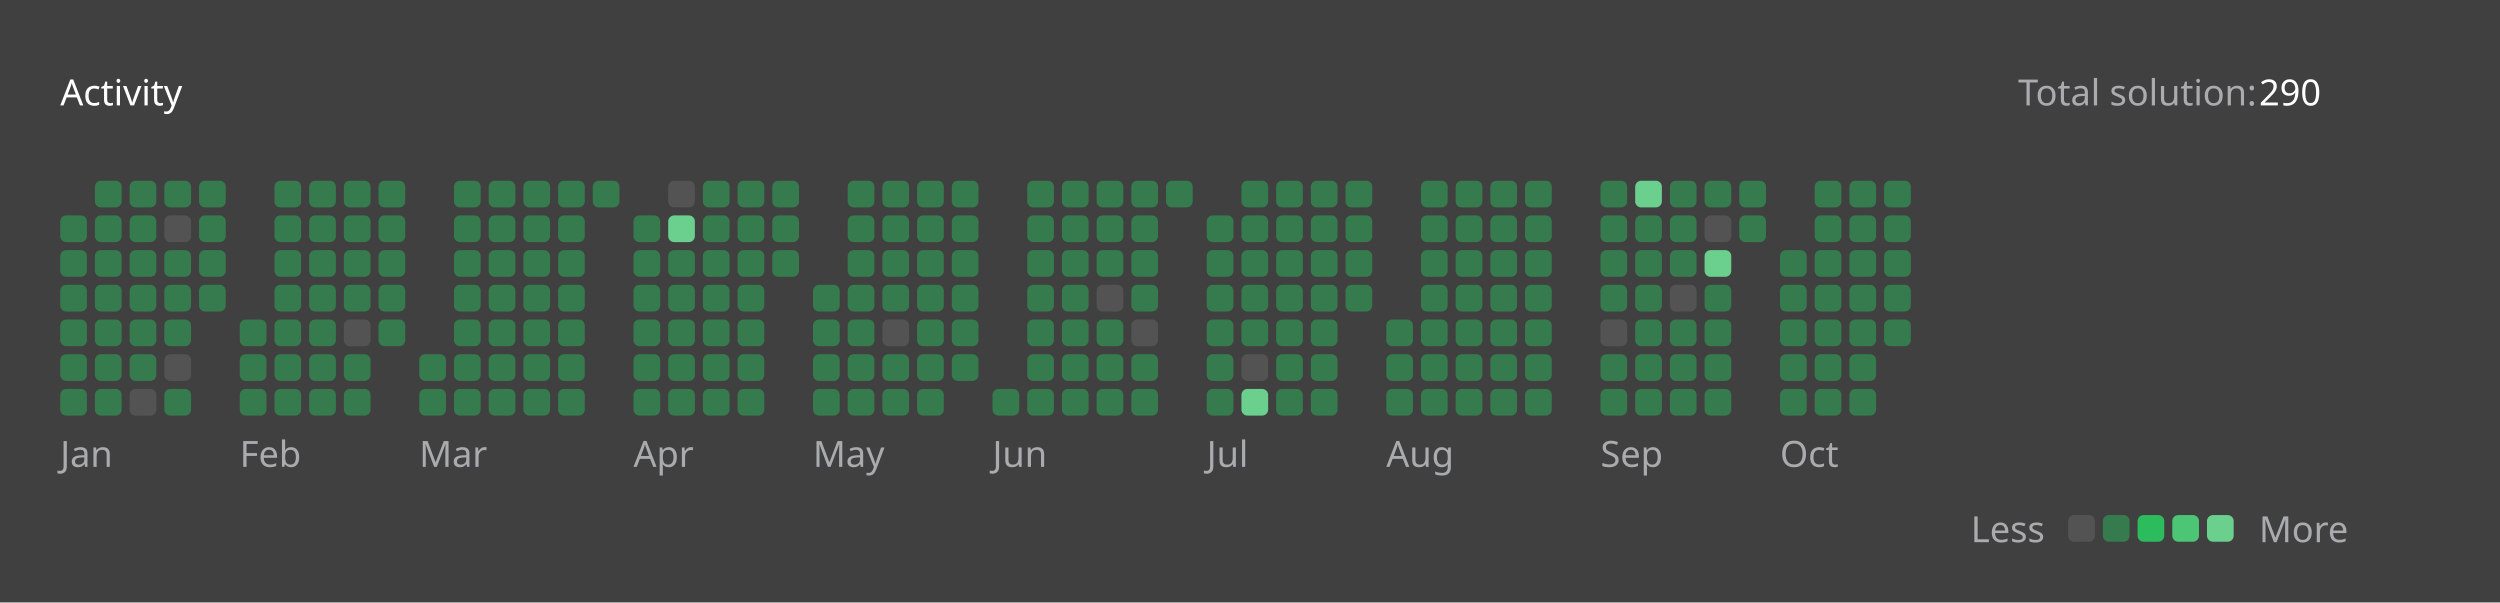
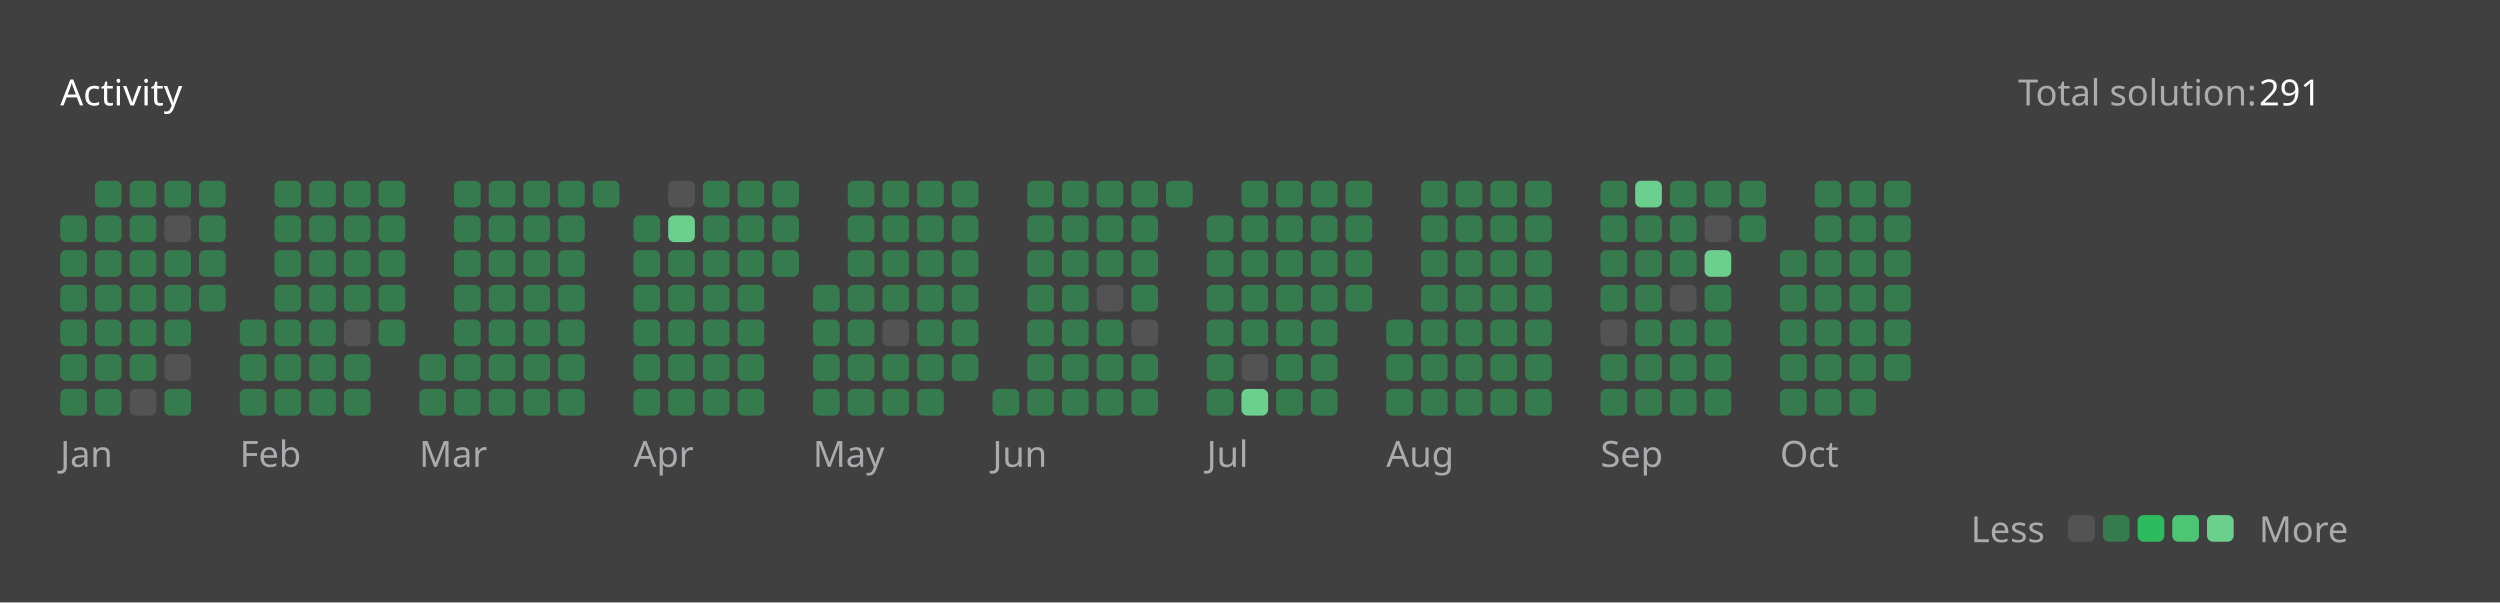
<svg xmlns="http://www.w3.org/2000/svg" version="1.1" height="200" width="830" viewBox="0 0 830 200">
  <style>*{font-family: "Segoe UI", Tahoma, Geneva, Verdana, sans-serif;}</style>
  <style>.title{font-weight: 500;font-size: 1rem;}</style>
  <style>.rotate-90{transform: rotate(-90deg);transform-origin: center;transform-box: fill-box;}</style>
  <style>.state{font-size: .75rem;}</style>
  <style>.light{color: #ffffff;fill: #ffffff;}</style>
  <style>.light-gray{color: #eff2f699;fill: #eff2f699;}</style>
  <style>.dark-gray{color: #ebebf54d;fill: #ebebf54d;}</style>
  <style>.gray{color: #747474;fill: #747474;}</style>
  <style>.orange{color: #ffa116;fill: #ffa116;}</style>
  <style>.background{color: #404040;fill: #404040;}</style>
  <style>.level-1-block{fill: #ffffff1a;}</style>
  <style>.level-2-block{fill: #2cb55d80;}</style>
  <style>.level-3-block{fill: #2cbb5dff;}</style>
  <style>.level-4-block{fill: #4cc575ff;}</style>
  <style>.level-5-block{fill: #6bcf8eff;}</style>
  <rect fill="#404040" x="0" y="0" width="830" height="200" rx="0.5rem" />
  <g text-anchor="start" text-decoration="1" class="title">
    <text x="20" y="35">
      <tspan class="light">Activity</tspan>
      <tspan class="orange" />
    </text>
  </g>
  <g class="state">
    <text x="670" y="35" class="light-gray"> Total solution: </text>
-     <text x="750" y="35" class="light"> 290 </text>
+     <text x="750" y="35" class="light"> 291 </text>
    <text x="678.88" y="180" class="light-gray" text-anchor="end">Less</text>
    <rect x="686.64" y="171" width="8.86" height="8.86" rx="2" ry="2" class="level-1-block" />
    <rect x="698.16" y="171" width="8.86" height="8.86" rx="2" ry="2" class="level-2-block" />
    <rect x="709.68" y="171" width="8.86" height="8.86" rx="2" ry="2" class="level-3-block" />
    <rect x="721.2" y="171" width="8.86" height="8.86" rx="2" ry="2" class="level-4-block" />
    <rect x="732.72" y="171" width="8.86" height="8.86" rx="2" ry="2" class="level-5-block" />
    <text x="750" y="180" class="light-gray">More</text>
  </g>
  <g x="20" y="60">
    <g x="20" y="60">
      <g x="20.0" y="60">
        <rect x="20.0" y="71.52" width="8.86" height="8.86" rx="2" ry="2" class="level-2-block" />
        <rect x="20.0" y="83.04" width="8.86" height="8.86" rx="2" ry="2" class="level-2-block" />
        <rect x="20.0" y="94.56" width="8.86" height="8.86" rx="2" ry="2" class="level-2-block" />
        <rect x="20.0" y="106.08" width="8.86" height="8.86" rx="2" ry="2" class="level-2-block" />
        <rect x="20.0" y="117.6" width="8.86" height="8.86" rx="2" ry="2" class="level-2-block" />
        <rect x="20.0" y="129.12" width="8.86" height="8.86" rx="2" ry="2" class="level-2-block" />
      </g>
      <g x="31.52" y="60">
        <rect x="31.52" y="60.0" width="8.86" height="8.86" rx="2" ry="2" class="level-2-block" />
        <rect x="31.52" y="71.52" width="8.86" height="8.86" rx="2" ry="2" class="level-2-block" />
        <rect x="31.52" y="83.04" width="8.86" height="8.86" rx="2" ry="2" class="level-2-block" />
        <rect x="31.52" y="94.56" width="8.86" height="8.86" rx="2" ry="2" class="level-2-block" />
        <rect x="31.52" y="106.08" width="8.86" height="8.86" rx="2" ry="2" class="level-2-block" />
        <rect x="31.52" y="117.6" width="8.86" height="8.86" rx="2" ry="2" class="level-2-block" />
        <rect x="31.52" y="129.12" width="8.86" height="8.86" rx="2" ry="2" class="level-2-block" />
      </g>
      <g x="43.04" y="60">
        <rect x="43.04" y="60.0" width="8.86" height="8.86" rx="2" ry="2" class="level-2-block" />
        <rect x="43.04" y="71.52" width="8.86" height="8.86" rx="2" ry="2" class="level-2-block" />
        <rect x="43.04" y="83.04" width="8.86" height="8.86" rx="2" ry="2" class="level-2-block" />
        <rect x="43.04" y="94.56" width="8.86" height="8.86" rx="2" ry="2" class="level-2-block" />
        <rect x="43.04" y="106.08" width="8.86" height="8.86" rx="2" ry="2" class="level-2-block" />
        <rect x="43.04" y="117.6" width="8.86" height="8.86" rx="2" ry="2" class="level-2-block" />
        <rect x="43.04" y="129.12" width="8.86" height="8.86" rx="2" ry="2" class="level-1-block" />
      </g>
      <g x="54.56" y="60">
        <rect x="54.56" y="60.0" width="8.86" height="8.86" rx="2" ry="2" class="level-2-block" />
        <rect x="54.56" y="71.52" width="8.86" height="8.86" rx="2" ry="2" class="level-1-block" />
        <rect x="54.56" y="83.04" width="8.86" height="8.86" rx="2" ry="2" class="level-2-block" />
        <rect x="54.56" y="94.56" width="8.86" height="8.86" rx="2" ry="2" class="level-2-block" />
        <rect x="54.56" y="106.08" width="8.86" height="8.86" rx="2" ry="2" class="level-2-block" />
        <rect x="54.56" y="117.6" width="8.86" height="8.86" rx="2" ry="2" class="level-1-block" />
        <rect x="54.56" y="129.12" width="8.86" height="8.86" rx="2" ry="2" class="level-2-block" />
      </g>
      <g x="66.08" y="60">
        <rect x="66.08" y="60.0" width="8.86" height="8.86" rx="2" ry="2" class="level-2-block" />
        <rect x="66.08" y="71.52" width="8.86" height="8.86" rx="2" ry="2" class="level-2-block" />
        <rect x="66.08" y="83.04" width="8.86" height="8.86" rx="2" ry="2" class="level-2-block" />
        <rect x="66.08" y="94.56" width="8.86" height="8.86" rx="2" ry="2" class="level-2-block" />
      </g>
      <text x="20.0" y="155" class="light-gray state">Jan</text>
    </g>
  </g>
  <g x="79.6" y="60">
    <g x="79.6" y="60">
      <g x="79.6" y="60">
        <rect x="79.6" y="106.08" width="8.86" height="8.86" rx="2" ry="2" class="level-2-block" />
        <rect x="79.6" y="117.6" width="8.86" height="8.86" rx="2" ry="2" class="level-2-block" />
        <rect x="79.6" y="129.12" width="8.86" height="8.86" rx="2" ry="2" class="level-2-block" />
      </g>
      <g x="91.12" y="60">
        <rect x="91.12" y="60.0" width="8.86" height="8.86" rx="2" ry="2" class="level-2-block" />
        <rect x="91.12" y="71.52" width="8.86" height="8.86" rx="2" ry="2" class="level-2-block" />
        <rect x="91.12" y="83.04" width="8.86" height="8.86" rx="2" ry="2" class="level-2-block" />
        <rect x="91.12" y="94.56" width="8.86" height="8.86" rx="2" ry="2" class="level-2-block" />
        <rect x="91.12" y="106.08" width="8.86" height="8.86" rx="2" ry="2" class="level-2-block" />
        <rect x="91.12" y="117.6" width="8.86" height="8.86" rx="2" ry="2" class="level-2-block" />
        <rect x="91.12" y="129.12" width="8.86" height="8.86" rx="2" ry="2" class="level-2-block" />
      </g>
      <g x="102.64" y="60">
        <rect x="102.64" y="60.0" width="8.86" height="8.86" rx="2" ry="2" class="level-2-block" />
        <rect x="102.64" y="71.52" width="8.86" height="8.86" rx="2" ry="2" class="level-2-block" />
        <rect x="102.64" y="83.04" width="8.86" height="8.86" rx="2" ry="2" class="level-2-block" />
        <rect x="102.64" y="94.56" width="8.86" height="8.86" rx="2" ry="2" class="level-2-block" />
        <rect x="102.64" y="106.08" width="8.86" height="8.86" rx="2" ry="2" class="level-2-block" />
        <rect x="102.64" y="117.6" width="8.86" height="8.86" rx="2" ry="2" class="level-2-block" />
        <rect x="102.64" y="129.12" width="8.86" height="8.86" rx="2" ry="2" class="level-2-block" />
      </g>
      <g x="114.16" y="60">
        <rect x="114.16" y="60.0" width="8.86" height="8.86" rx="2" ry="2" class="level-2-block" />
        <rect x="114.16" y="71.52" width="8.86" height="8.86" rx="2" ry="2" class="level-2-block" />
        <rect x="114.16" y="83.04" width="8.86" height="8.86" rx="2" ry="2" class="level-2-block" />
        <rect x="114.16" y="94.56" width="8.86" height="8.86" rx="2" ry="2" class="level-2-block" />
        <rect x="114.16" y="106.08" width="8.86" height="8.86" rx="2" ry="2" class="level-1-block" />
        <rect x="114.16" y="117.6" width="8.86" height="8.86" rx="2" ry="2" class="level-2-block" />
        <rect x="114.16" y="129.12" width="8.86" height="8.86" rx="2" ry="2" class="level-2-block" />
      </g>
      <g x="125.68" y="60">
        <rect x="125.68" y="60.0" width="8.86" height="8.86" rx="2" ry="2" class="level-2-block" />
        <rect x="125.68" y="71.52" width="8.86" height="8.86" rx="2" ry="2" class="level-2-block" />
        <rect x="125.68" y="83.04" width="8.86" height="8.86" rx="2" ry="2" class="level-2-block" />
        <rect x="125.68" y="94.56" width="8.86" height="8.86" rx="2" ry="2" class="level-2-block" />
        <rect x="125.68" y="106.08" width="8.86" height="8.86" rx="2" ry="2" class="level-2-block" />
      </g>
      <text x="79.6" y="155" class="light-gray state">Feb</text>
    </g>
  </g>
  <g x="139.2" y="60">
    <g x="139.2" y="60">
      <g x="139.2" y="60">
        <rect x="139.2" y="117.6" width="8.86" height="8.86" rx="2" ry="2" class="level-2-block" />
        <rect x="139.2" y="129.12" width="8.86" height="8.86" rx="2" ry="2" class="level-2-block" />
      </g>
      <g x="150.72" y="60">
        <rect x="150.72" y="60.0" width="8.86" height="8.86" rx="2" ry="2" class="level-2-block" />
        <rect x="150.72" y="71.52" width="8.86" height="8.86" rx="2" ry="2" class="level-2-block" />
        <rect x="150.72" y="83.04" width="8.86" height="8.86" rx="2" ry="2" class="level-2-block" />
        <rect x="150.72" y="94.56" width="8.86" height="8.86" rx="2" ry="2" class="level-2-block" />
        <rect x="150.72" y="106.08" width="8.86" height="8.86" rx="2" ry="2" class="level-2-block" />
        <rect x="150.72" y="117.6" width="8.86" height="8.86" rx="2" ry="2" class="level-2-block" />
        <rect x="150.72" y="129.12" width="8.86" height="8.86" rx="2" ry="2" class="level-2-block" />
      </g>
      <g x="162.24" y="60">
        <rect x="162.24" y="60.0" width="8.86" height="8.86" rx="2" ry="2" class="level-2-block" />
        <rect x="162.24" y="71.52" width="8.86" height="8.86" rx="2" ry="2" class="level-2-block" />
        <rect x="162.24" y="83.04" width="8.86" height="8.86" rx="2" ry="2" class="level-2-block" />
        <rect x="162.24" y="94.56" width="8.86" height="8.86" rx="2" ry="2" class="level-2-block" />
        <rect x="162.24" y="106.08" width="8.86" height="8.86" rx="2" ry="2" class="level-2-block" />
        <rect x="162.24" y="117.6" width="8.86" height="8.86" rx="2" ry="2" class="level-2-block" />
        <rect x="162.24" y="129.12" width="8.86" height="8.86" rx="2" ry="2" class="level-2-block" />
      </g>
      <g x="173.76" y="60">
        <rect x="173.76" y="60.0" width="8.86" height="8.86" rx="2" ry="2" class="level-2-block" />
        <rect x="173.76" y="71.52" width="8.86" height="8.86" rx="2" ry="2" class="level-2-block" />
        <rect x="173.76" y="83.04" width="8.86" height="8.86" rx="2" ry="2" class="level-2-block" />
        <rect x="173.76" y="94.56" width="8.86" height="8.86" rx="2" ry="2" class="level-2-block" />
        <rect x="173.76" y="106.08" width="8.86" height="8.86" rx="2" ry="2" class="level-2-block" />
        <rect x="173.76" y="117.6" width="8.86" height="8.86" rx="2" ry="2" class="level-2-block" />
        <rect x="173.76" y="129.12" width="8.86" height="8.86" rx="2" ry="2" class="level-2-block" />
      </g>
      <g x="185.28" y="60">
        <rect x="185.28" y="60.0" width="8.86" height="8.86" rx="2" ry="2" class="level-2-block" />
        <rect x="185.28" y="71.52" width="8.86" height="8.86" rx="2" ry="2" class="level-2-block" />
        <rect x="185.28" y="83.04" width="8.86" height="8.86" rx="2" ry="2" class="level-2-block" />
        <rect x="185.28" y="94.56" width="8.86" height="8.86" rx="2" ry="2" class="level-2-block" />
        <rect x="185.28" y="106.08" width="8.86" height="8.86" rx="2" ry="2" class="level-2-block" />
        <rect x="185.28" y="117.6" width="8.86" height="8.86" rx="2" ry="2" class="level-2-block" />
        <rect x="185.28" y="129.12" width="8.86" height="8.86" rx="2" ry="2" class="level-2-block" />
      </g>
      <g x="196.8" y="60">
        <rect x="196.8" y="60.0" width="8.86" height="8.86" rx="2" ry="2" class="level-2-block" />
      </g>
      <text x="139.2" y="155" class="light-gray state">Mar</text>
    </g>
  </g>
  <g x="210.32" y="60">
    <g x="210.32" y="60">
      <g x="210.32" y="60">
        <rect x="210.32" y="71.52" width="8.86" height="8.86" rx="2" ry="2" class="level-2-block" />
        <rect x="210.32" y="83.04" width="8.86" height="8.86" rx="2" ry="2" class="level-2-block" />
        <rect x="210.32" y="94.56" width="8.86" height="8.86" rx="2" ry="2" class="level-2-block" />
        <rect x="210.32" y="106.08" width="8.86" height="8.86" rx="2" ry="2" class="level-2-block" />
        <rect x="210.32" y="117.6" width="8.86" height="8.86" rx="2" ry="2" class="level-2-block" />
        <rect x="210.32" y="129.12" width="8.86" height="8.86" rx="2" ry="2" class="level-2-block" />
      </g>
      <g x="221.84" y="60">
        <rect x="221.84" y="60.0" width="8.86" height="8.86" rx="2" ry="2" class="level-1-block" />
        <rect x="221.84" y="71.52" width="8.86" height="8.86" rx="2" ry="2" class="level-5-block" />
        <rect x="221.84" y="83.04" width="8.86" height="8.86" rx="2" ry="2" class="level-2-block" />
        <rect x="221.84" y="94.56" width="8.86" height="8.86" rx="2" ry="2" class="level-2-block" />
        <rect x="221.84" y="106.08" width="8.86" height="8.86" rx="2" ry="2" class="level-2-block" />
        <rect x="221.84" y="117.6" width="8.86" height="8.86" rx="2" ry="2" class="level-2-block" />
        <rect x="221.84" y="129.12" width="8.86" height="8.86" rx="2" ry="2" class="level-2-block" />
      </g>
      <g x="233.36" y="60">
        <rect x="233.36" y="60.0" width="8.86" height="8.86" rx="2" ry="2" class="level-2-block" />
        <rect x="233.36" y="71.52" width="8.86" height="8.86" rx="2" ry="2" class="level-2-block" />
        <rect x="233.36" y="83.04" width="8.86" height="8.86" rx="2" ry="2" class="level-2-block" />
        <rect x="233.36" y="94.56" width="8.86" height="8.86" rx="2" ry="2" class="level-2-block" />
        <rect x="233.36" y="106.08" width="8.86" height="8.86" rx="2" ry="2" class="level-2-block" />
        <rect x="233.36" y="117.6" width="8.86" height="8.86" rx="2" ry="2" class="level-2-block" />
        <rect x="233.36" y="129.12" width="8.86" height="8.86" rx="2" ry="2" class="level-2-block" />
      </g>
      <g x="244.88" y="60">
        <rect x="244.88" y="60.0" width="8.86" height="8.86" rx="2" ry="2" class="level-2-block" />
        <rect x="244.88" y="71.52" width="8.86" height="8.86" rx="2" ry="2" class="level-2-block" />
        <rect x="244.88" y="83.04" width="8.86" height="8.86" rx="2" ry="2" class="level-2-block" />
        <rect x="244.88" y="94.56" width="8.86" height="8.86" rx="2" ry="2" class="level-2-block" />
        <rect x="244.88" y="106.08" width="8.86" height="8.86" rx="2" ry="2" class="level-2-block" />
        <rect x="244.88" y="117.6" width="8.86" height="8.86" rx="2" ry="2" class="level-2-block" />
        <rect x="244.88" y="129.12" width="8.86" height="8.86" rx="2" ry="2" class="level-2-block" />
      </g>
      <g x="256.4" y="60">
        <rect x="256.4" y="60.0" width="8.86" height="8.86" rx="2" ry="2" class="level-2-block" />
        <rect x="256.4" y="71.52" width="8.86" height="8.86" rx="2" ry="2" class="level-2-block" />
        <rect x="256.4" y="83.04" width="8.86" height="8.86" rx="2" ry="2" class="level-2-block" />
      </g>
      <text x="210.32" y="155" class="light-gray state">Apr</text>
    </g>
  </g>
  <g x="269.92" y="60">
    <g x="269.92" y="60">
      <g x="269.92" y="60">
        <rect x="269.92" y="94.56" width="8.86" height="8.86" rx="2" ry="2" class="level-2-block" />
        <rect x="269.92" y="106.08" width="8.86" height="8.86" rx="2" ry="2" class="level-2-block" />
        <rect x="269.92" y="117.6" width="8.86" height="8.86" rx="2" ry="2" class="level-2-block" />
        <rect x="269.92" y="129.12" width="8.86" height="8.86" rx="2" ry="2" class="level-2-block" />
      </g>
      <g x="281.44" y="60">
        <rect x="281.44" y="60.0" width="8.86" height="8.86" rx="2" ry="2" class="level-2-block" />
        <rect x="281.44" y="71.52" width="8.86" height="8.86" rx="2" ry="2" class="level-2-block" />
        <rect x="281.44" y="83.04" width="8.86" height="8.86" rx="2" ry="2" class="level-2-block" />
        <rect x="281.44" y="94.56" width="8.86" height="8.86" rx="2" ry="2" class="level-2-block" />
        <rect x="281.44" y="106.08" width="8.86" height="8.86" rx="2" ry="2" class="level-2-block" />
        <rect x="281.44" y="117.6" width="8.86" height="8.86" rx="2" ry="2" class="level-2-block" />
        <rect x="281.44" y="129.12" width="8.86" height="8.86" rx="2" ry="2" class="level-2-block" />
      </g>
      <g x="292.96" y="60">
        <rect x="292.96" y="60.0" width="8.86" height="8.86" rx="2" ry="2" class="level-2-block" />
        <rect x="292.96" y="71.52" width="8.86" height="8.86" rx="2" ry="2" class="level-2-block" />
        <rect x="292.96" y="83.04" width="8.86" height="8.86" rx="2" ry="2" class="level-2-block" />
        <rect x="292.96" y="94.56" width="8.86" height="8.86" rx="2" ry="2" class="level-2-block" />
        <rect x="292.96" y="106.08" width="8.86" height="8.86" rx="2" ry="2" class="level-1-block" />
        <rect x="292.96" y="117.6" width="8.86" height="8.86" rx="2" ry="2" class="level-2-block" />
        <rect x="292.96" y="129.12" width="8.86" height="8.86" rx="2" ry="2" class="level-2-block" />
      </g>
      <g x="304.48" y="60">
        <rect x="304.48" y="60.0" width="8.86" height="8.86" rx="2" ry="2" class="level-2-block" />
        <rect x="304.48" y="71.52" width="8.86" height="8.86" rx="2" ry="2" class="level-2-block" />
        <rect x="304.48" y="83.04" width="8.86" height="8.86" rx="2" ry="2" class="level-2-block" />
        <rect x="304.48" y="94.56" width="8.86" height="8.86" rx="2" ry="2" class="level-2-block" />
        <rect x="304.48" y="106.08" width="8.86" height="8.86" rx="2" ry="2" class="level-2-block" />
        <rect x="304.48" y="117.6" width="8.86" height="8.86" rx="2" ry="2" class="level-2-block" />
        <rect x="304.48" y="129.12" width="8.86" height="8.86" rx="2" ry="2" class="level-2-block" />
      </g>
      <g x="316" y="60">
        <rect x="316" y="60.0" width="8.86" height="8.86" rx="2" ry="2" class="level-2-block" />
        <rect x="316" y="71.52" width="8.86" height="8.86" rx="2" ry="2" class="level-2-block" />
        <rect x="316" y="83.04" width="8.86" height="8.86" rx="2" ry="2" class="level-2-block" />
        <rect x="316" y="94.56" width="8.86" height="8.86" rx="2" ry="2" class="level-2-block" />
        <rect x="316" y="106.08" width="8.86" height="8.86" rx="2" ry="2" class="level-2-block" />
        <rect x="316" y="117.6" width="8.86" height="8.86" rx="2" ry="2" class="level-2-block" />
      </g>
      <text x="269.92" y="155" class="light-gray state">May</text>
    </g>
  </g>
  <g x="329.52" y="60">
    <g x="329.52" y="60">
      <g x="329.52" y="60">
        <rect x="329.52" y="129.12" width="8.86" height="8.86" rx="2" ry="2" class="level-2-block" />
      </g>
      <g x="341.04" y="60">
        <rect x="341.04" y="60.0" width="8.86" height="8.86" rx="2" ry="2" class="level-2-block" />
        <rect x="341.04" y="71.52" width="8.86" height="8.86" rx="2" ry="2" class="level-2-block" />
        <rect x="341.04" y="83.04" width="8.86" height="8.86" rx="2" ry="2" class="level-2-block" />
        <rect x="341.04" y="94.56" width="8.86" height="8.86" rx="2" ry="2" class="level-2-block" />
        <rect x="341.04" y="106.08" width="8.86" height="8.86" rx="2" ry="2" class="level-2-block" />
        <rect x="341.04" y="117.6" width="8.86" height="8.86" rx="2" ry="2" class="level-2-block" />
        <rect x="341.04" y="129.12" width="8.86" height="8.86" rx="2" ry="2" class="level-2-block" />
      </g>
      <g x="352.56" y="60">
        <rect x="352.56" y="60.0" width="8.86" height="8.86" rx="2" ry="2" class="level-2-block" />
        <rect x="352.56" y="71.52" width="8.86" height="8.86" rx="2" ry="2" class="level-2-block" />
        <rect x="352.56" y="83.04" width="8.86" height="8.86" rx="2" ry="2" class="level-2-block" />
        <rect x="352.56" y="94.56" width="8.86" height="8.86" rx="2" ry="2" class="level-2-block" />
        <rect x="352.56" y="106.08" width="8.86" height="8.86" rx="2" ry="2" class="level-2-block" />
        <rect x="352.56" y="117.6" width="8.86" height="8.86" rx="2" ry="2" class="level-2-block" />
        <rect x="352.56" y="129.12" width="8.86" height="8.86" rx="2" ry="2" class="level-2-block" />
      </g>
      <g x="364.08" y="60">
        <rect x="364.08" y="60.0" width="8.86" height="8.86" rx="2" ry="2" class="level-2-block" />
        <rect x="364.08" y="71.52" width="8.86" height="8.86" rx="2" ry="2" class="level-2-block" />
        <rect x="364.08" y="83.04" width="8.86" height="8.86" rx="2" ry="2" class="level-2-block" />
        <rect x="364.08" y="94.56" width="8.86" height="8.86" rx="2" ry="2" class="level-1-block" />
        <rect x="364.08" y="106.08" width="8.86" height="8.86" rx="2" ry="2" class="level-2-block" />
        <rect x="364.08" y="117.6" width="8.86" height="8.86" rx="2" ry="2" class="level-2-block" />
        <rect x="364.08" y="129.12" width="8.86" height="8.86" rx="2" ry="2" class="level-2-block" />
      </g>
      <g x="375.6" y="60">
        <rect x="375.6" y="60.0" width="8.86" height="8.86" rx="2" ry="2" class="level-2-block" />
        <rect x="375.6" y="71.52" width="8.86" height="8.86" rx="2" ry="2" class="level-2-block" />
        <rect x="375.6" y="83.04" width="8.86" height="8.86" rx="2" ry="2" class="level-2-block" />
        <rect x="375.6" y="94.56" width="8.86" height="8.86" rx="2" ry="2" class="level-2-block" />
        <rect x="375.6" y="106.08" width="8.86" height="8.86" rx="2" ry="2" class="level-1-block" />
        <rect x="375.6" y="117.6" width="8.86" height="8.86" rx="2" ry="2" class="level-2-block" />
        <rect x="375.6" y="129.12" width="8.86" height="8.86" rx="2" ry="2" class="level-2-block" />
      </g>
      <g x="387.12" y="60">
        <rect x="387.12" y="60.0" width="8.86" height="8.86" rx="2" ry="2" class="level-2-block" />
      </g>
      <text x="329.52" y="155" class="light-gray state">Jun</text>
    </g>
  </g>
  <g x="400.64" y="60">
    <g x="400.64" y="60">
      <g x="400.64" y="60">
        <rect x="400.64" y="71.52" width="8.86" height="8.86" rx="2" ry="2" class="level-2-block" />
        <rect x="400.64" y="83.04" width="8.86" height="8.86" rx="2" ry="2" class="level-2-block" />
        <rect x="400.64" y="94.56" width="8.86" height="8.86" rx="2" ry="2" class="level-2-block" />
        <rect x="400.64" y="106.08" width="8.86" height="8.86" rx="2" ry="2" class="level-2-block" />
        <rect x="400.64" y="117.6" width="8.86" height="8.86" rx="2" ry="2" class="level-2-block" />
        <rect x="400.64" y="129.12" width="8.86" height="8.86" rx="2" ry="2" class="level-2-block" />
      </g>
      <g x="412.16" y="60">
        <rect x="412.16" y="60.0" width="8.86" height="8.86" rx="2" ry="2" class="level-2-block" />
        <rect x="412.16" y="71.52" width="8.86" height="8.86" rx="2" ry="2" class="level-2-block" />
        <rect x="412.16" y="83.04" width="8.86" height="8.86" rx="2" ry="2" class="level-2-block" />
        <rect x="412.16" y="94.56" width="8.86" height="8.86" rx="2" ry="2" class="level-2-block" />
        <rect x="412.16" y="106.08" width="8.86" height="8.86" rx="2" ry="2" class="level-2-block" />
        <rect x="412.16" y="117.6" width="8.86" height="8.86" rx="2" ry="2" class="level-1-block" />
        <rect x="412.16" y="129.12" width="8.86" height="8.86" rx="2" ry="2" class="level-5-block" />
      </g>
      <g x="423.68" y="60">
        <rect x="423.68" y="60.0" width="8.86" height="8.86" rx="2" ry="2" class="level-2-block" />
        <rect x="423.68" y="71.52" width="8.86" height="8.86" rx="2" ry="2" class="level-2-block" />
        <rect x="423.68" y="83.04" width="8.86" height="8.86" rx="2" ry="2" class="level-2-block" />
        <rect x="423.68" y="94.56" width="8.86" height="8.86" rx="2" ry="2" class="level-2-block" />
        <rect x="423.68" y="106.08" width="8.86" height="8.86" rx="2" ry="2" class="level-2-block" />
        <rect x="423.68" y="117.6" width="8.86" height="8.86" rx="2" ry="2" class="level-2-block" />
        <rect x="423.68" y="129.12" width="8.86" height="8.86" rx="2" ry="2" class="level-2-block" />
      </g>
      <g x="435.2" y="60">
        <rect x="435.2" y="60.0" width="8.86" height="8.86" rx="2" ry="2" class="level-2-block" />
        <rect x="435.2" y="71.52" width="8.86" height="8.86" rx="2" ry="2" class="level-2-block" />
        <rect x="435.2" y="83.04" width="8.86" height="8.86" rx="2" ry="2" class="level-2-block" />
        <rect x="435.2" y="94.56" width="8.86" height="8.86" rx="2" ry="2" class="level-2-block" />
        <rect x="435.2" y="106.08" width="8.86" height="8.86" rx="2" ry="2" class="level-2-block" />
        <rect x="435.2" y="117.6" width="8.86" height="8.86" rx="2" ry="2" class="level-2-block" />
        <rect x="435.2" y="129.12" width="8.86" height="8.86" rx="2" ry="2" class="level-2-block" />
      </g>
      <g x="446.72" y="60">
        <rect x="446.72" y="60.0" width="8.86" height="8.86" rx="2" ry="2" class="level-2-block" />
        <rect x="446.72" y="71.52" width="8.86" height="8.86" rx="2" ry="2" class="level-2-block" />
        <rect x="446.72" y="83.04" width="8.86" height="8.86" rx="2" ry="2" class="level-2-block" />
        <rect x="446.72" y="94.56" width="8.86" height="8.86" rx="2" ry="2" class="level-2-block" />
      </g>
      <text x="400.64" y="155" class="light-gray state">Jul</text>
    </g>
  </g>
  <g x="460.24" y="60">
    <g x="460.24" y="60">
      <g x="460.24" y="60">
        <rect x="460.24" y="106.08" width="8.86" height="8.86" rx="2" ry="2" class="level-2-block" />
        <rect x="460.24" y="117.6" width="8.86" height="8.86" rx="2" ry="2" class="level-2-block" />
        <rect x="460.24" y="129.12" width="8.86" height="8.86" rx="2" ry="2" class="level-2-block" />
      </g>
      <g x="471.76" y="60">
        <rect x="471.76" y="60.0" width="8.86" height="8.86" rx="2" ry="2" class="level-2-block" />
        <rect x="471.76" y="71.52" width="8.86" height="8.86" rx="2" ry="2" class="level-2-block" />
        <rect x="471.76" y="83.04" width="8.86" height="8.86" rx="2" ry="2" class="level-2-block" />
        <rect x="471.76" y="94.56" width="8.86" height="8.86" rx="2" ry="2" class="level-2-block" />
        <rect x="471.76" y="106.08" width="8.86" height="8.86" rx="2" ry="2" class="level-2-block" />
        <rect x="471.76" y="117.6" width="8.86" height="8.86" rx="2" ry="2" class="level-2-block" />
        <rect x="471.76" y="129.12" width="8.86" height="8.86" rx="2" ry="2" class="level-2-block" />
      </g>
      <g x="483.28" y="60">
        <rect x="483.28" y="60.0" width="8.86" height="8.86" rx="2" ry="2" class="level-2-block" />
        <rect x="483.28" y="71.52" width="8.86" height="8.86" rx="2" ry="2" class="level-2-block" />
        <rect x="483.28" y="83.04" width="8.86" height="8.86" rx="2" ry="2" class="level-2-block" />
        <rect x="483.28" y="94.56" width="8.86" height="8.86" rx="2" ry="2" class="level-2-block" />
        <rect x="483.28" y="106.08" width="8.86" height="8.86" rx="2" ry="2" class="level-2-block" />
        <rect x="483.28" y="117.6" width="8.86" height="8.86" rx="2" ry="2" class="level-2-block" />
        <rect x="483.28" y="129.12" width="8.86" height="8.86" rx="2" ry="2" class="level-2-block" />
      </g>
      <g x="494.8" y="60">
        <rect x="494.8" y="60.0" width="8.86" height="8.86" rx="2" ry="2" class="level-2-block" />
        <rect x="494.8" y="71.52" width="8.86" height="8.86" rx="2" ry="2" class="level-2-block" />
        <rect x="494.8" y="83.04" width="8.86" height="8.86" rx="2" ry="2" class="level-2-block" />
        <rect x="494.8" y="94.56" width="8.86" height="8.86" rx="2" ry="2" class="level-2-block" />
        <rect x="494.8" y="106.08" width="8.86" height="8.86" rx="2" ry="2" class="level-2-block" />
        <rect x="494.8" y="117.6" width="8.86" height="8.86" rx="2" ry="2" class="level-2-block" />
        <rect x="494.8" y="129.12" width="8.86" height="8.86" rx="2" ry="2" class="level-2-block" />
      </g>
      <g x="506.32" y="60">
        <rect x="506.32" y="60.0" width="8.86" height="8.86" rx="2" ry="2" class="level-2-block" />
        <rect x="506.32" y="71.52" width="8.86" height="8.86" rx="2" ry="2" class="level-2-block" />
        <rect x="506.32" y="83.04" width="8.86" height="8.86" rx="2" ry="2" class="level-2-block" />
        <rect x="506.32" y="94.56" width="8.86" height="8.86" rx="2" ry="2" class="level-2-block" />
        <rect x="506.32" y="106.08" width="8.86" height="8.86" rx="2" ry="2" class="level-2-block" />
        <rect x="506.32" y="117.6" width="8.86" height="8.86" rx="2" ry="2" class="level-2-block" />
        <rect x="506.32" y="129.12" width="8.86" height="8.86" rx="2" ry="2" class="level-2-block" />
      </g>
      <text x="460.24" y="155" class="light-gray state">Aug</text>
    </g>
  </g>
  <g x="531.36" y="60">
    <g x="531.36" y="60">
      <g x="531.36" y="60">
        <rect x="531.36" y="60.0" width="8.86" height="8.86" rx="2" ry="2" class="level-2-block" />
        <rect x="531.36" y="71.52" width="8.86" height="8.86" rx="2" ry="2" class="level-2-block" />
        <rect x="531.36" y="83.04" width="8.86" height="8.86" rx="2" ry="2" class="level-2-block" />
        <rect x="531.36" y="94.56" width="8.86" height="8.86" rx="2" ry="2" class="level-2-block" />
        <rect x="531.36" y="106.08" width="8.86" height="8.86" rx="2" ry="2" class="level-1-block" />
        <rect x="531.36" y="117.6" width="8.86" height="8.86" rx="2" ry="2" class="level-2-block" />
        <rect x="531.36" y="129.12" width="8.86" height="8.86" rx="2" ry="2" class="level-2-block" />
      </g>
      <g x="542.88" y="60">
        <rect x="542.88" y="60.0" width="8.86" height="8.86" rx="2" ry="2" class="level-5-block" />
        <rect x="542.88" y="71.52" width="8.86" height="8.86" rx="2" ry="2" class="level-2-block" />
        <rect x="542.88" y="83.04" width="8.86" height="8.86" rx="2" ry="2" class="level-2-block" />
        <rect x="542.88" y="94.56" width="8.86" height="8.86" rx="2" ry="2" class="level-2-block" />
        <rect x="542.88" y="106.08" width="8.86" height="8.86" rx="2" ry="2" class="level-2-block" />
        <rect x="542.88" y="117.6" width="8.86" height="8.86" rx="2" ry="2" class="level-2-block" />
        <rect x="542.88" y="129.12" width="8.86" height="8.86" rx="2" ry="2" class="level-2-block" />
      </g>
      <g x="554.4" y="60">
        <rect x="554.4" y="60.0" width="8.86" height="8.86" rx="2" ry="2" class="level-2-block" />
        <rect x="554.4" y="71.52" width="8.86" height="8.86" rx="2" ry="2" class="level-2-block" />
        <rect x="554.4" y="83.04" width="8.86" height="8.86" rx="2" ry="2" class="level-2-block" />
        <rect x="554.4" y="94.56" width="8.86" height="8.86" rx="2" ry="2" class="level-1-block" />
        <rect x="554.4" y="106.08" width="8.86" height="8.86" rx="2" ry="2" class="level-2-block" />
        <rect x="554.4" y="117.6" width="8.86" height="8.86" rx="2" ry="2" class="level-2-block" />
        <rect x="554.4" y="129.12" width="8.86" height="8.86" rx="2" ry="2" class="level-2-block" />
      </g>
      <g x="565.92" y="60">
        <rect x="565.92" y="60.0" width="8.86" height="8.86" rx="2" ry="2" class="level-2-block" />
        <rect x="565.92" y="71.52" width="8.86" height="8.86" rx="2" ry="2" class="level-1-block" />
        <rect x="565.92" y="83.04" width="8.86" height="8.86" rx="2" ry="2" class="level-5-block" />
        <rect x="565.92" y="94.56" width="8.86" height="8.86" rx="2" ry="2" class="level-2-block" />
        <rect x="565.92" y="106.08" width="8.86" height="8.86" rx="2" ry="2" class="level-2-block" />
        <rect x="565.92" y="117.6" width="8.86" height="8.86" rx="2" ry="2" class="level-2-block" />
        <rect x="565.92" y="129.12" width="8.86" height="8.86" rx="2" ry="2" class="level-2-block" />
      </g>
      <g x="577.44" y="60">
        <rect x="577.44" y="60.0" width="8.86" height="8.86" rx="2" ry="2" class="level-2-block" />
        <rect x="577.44" y="71.52" width="8.86" height="8.86" rx="2" ry="2" class="level-2-block" />
      </g>
      <text x="531.36" y="155" class="light-gray state">Sep</text>
    </g>
  </g>
  <g x="590.96" y="60">
    <g x="590.96" y="60">
      <g x="590.96" y="60">
        <rect x="590.96" y="83.04" width="8.86" height="8.86" rx="2" ry="2" class="level-2-block" />
        <rect x="590.96" y="94.56" width="8.86" height="8.86" rx="2" ry="2" class="level-2-block" />
        <rect x="590.96" y="106.08" width="8.86" height="8.86" rx="2" ry="2" class="level-2-block" />
        <rect x="590.96" y="117.6" width="8.86" height="8.86" rx="2" ry="2" class="level-2-block" />
        <rect x="590.96" y="129.12" width="8.86" height="8.86" rx="2" ry="2" class="level-2-block" />
      </g>
      <g x="602.48" y="60">
        <rect x="602.48" y="60.0" width="8.86" height="8.86" rx="2" ry="2" class="level-2-block" />
        <rect x="602.48" y="71.52" width="8.86" height="8.86" rx="2" ry="2" class="level-2-block" />
        <rect x="602.48" y="83.04" width="8.86" height="8.86" rx="2" ry="2" class="level-2-block" />
        <rect x="602.48" y="94.56" width="8.86" height="8.86" rx="2" ry="2" class="level-2-block" />
        <rect x="602.48" y="106.08" width="8.86" height="8.86" rx="2" ry="2" class="level-2-block" />
        <rect x="602.48" y="117.6" width="8.86" height="8.86" rx="2" ry="2" class="level-2-block" />
        <rect x="602.48" y="129.12" width="8.86" height="8.86" rx="2" ry="2" class="level-2-block" />
      </g>
      <g x="614.0" y="60">
        <rect x="614.0" y="60.0" width="8.86" height="8.86" rx="2" ry="2" class="level-2-block" />
        <rect x="614.0" y="71.52" width="8.86" height="8.86" rx="2" ry="2" class="level-2-block" />
        <rect x="614.0" y="83.04" width="8.86" height="8.86" rx="2" ry="2" class="level-2-block" />
        <rect x="614.0" y="94.56" width="8.86" height="8.86" rx="2" ry="2" class="level-2-block" />
        <rect x="614.0" y="106.08" width="8.86" height="8.86" rx="2" ry="2" class="level-2-block" />
        <rect x="614.0" y="117.6" width="8.86" height="8.86" rx="2" ry="2" class="level-2-block" />
        <rect x="614.0" y="129.12" width="8.86" height="8.86" rx="2" ry="2" class="level-2-block" />
      </g>
      <g x="625.52" y="60">
        <rect x="625.52" y="60.0" width="8.86" height="8.86" rx="2" ry="2" class="level-2-block" />
        <rect x="625.52" y="71.52" width="8.86" height="8.86" rx="2" ry="2" class="level-2-block" />
        <rect x="625.52" y="83.04" width="8.86" height="8.86" rx="2" ry="2" class="level-2-block" />
        <rect x="625.52" y="94.56" width="8.86" height="8.86" rx="2" ry="2" class="level-2-block" />
        <rect x="625.52" y="106.08" width="8.86" height="8.86" rx="2" ry="2" class="level-2-block" />
+         <rect x="625.52" y="117.6" width="8.86" height="8.86" rx="2" ry="2" class="level-2-block" />
      </g>
      <text x="590.96" y="155" class="light-gray state">Oct</text>
    </g>
  </g>
</svg>
